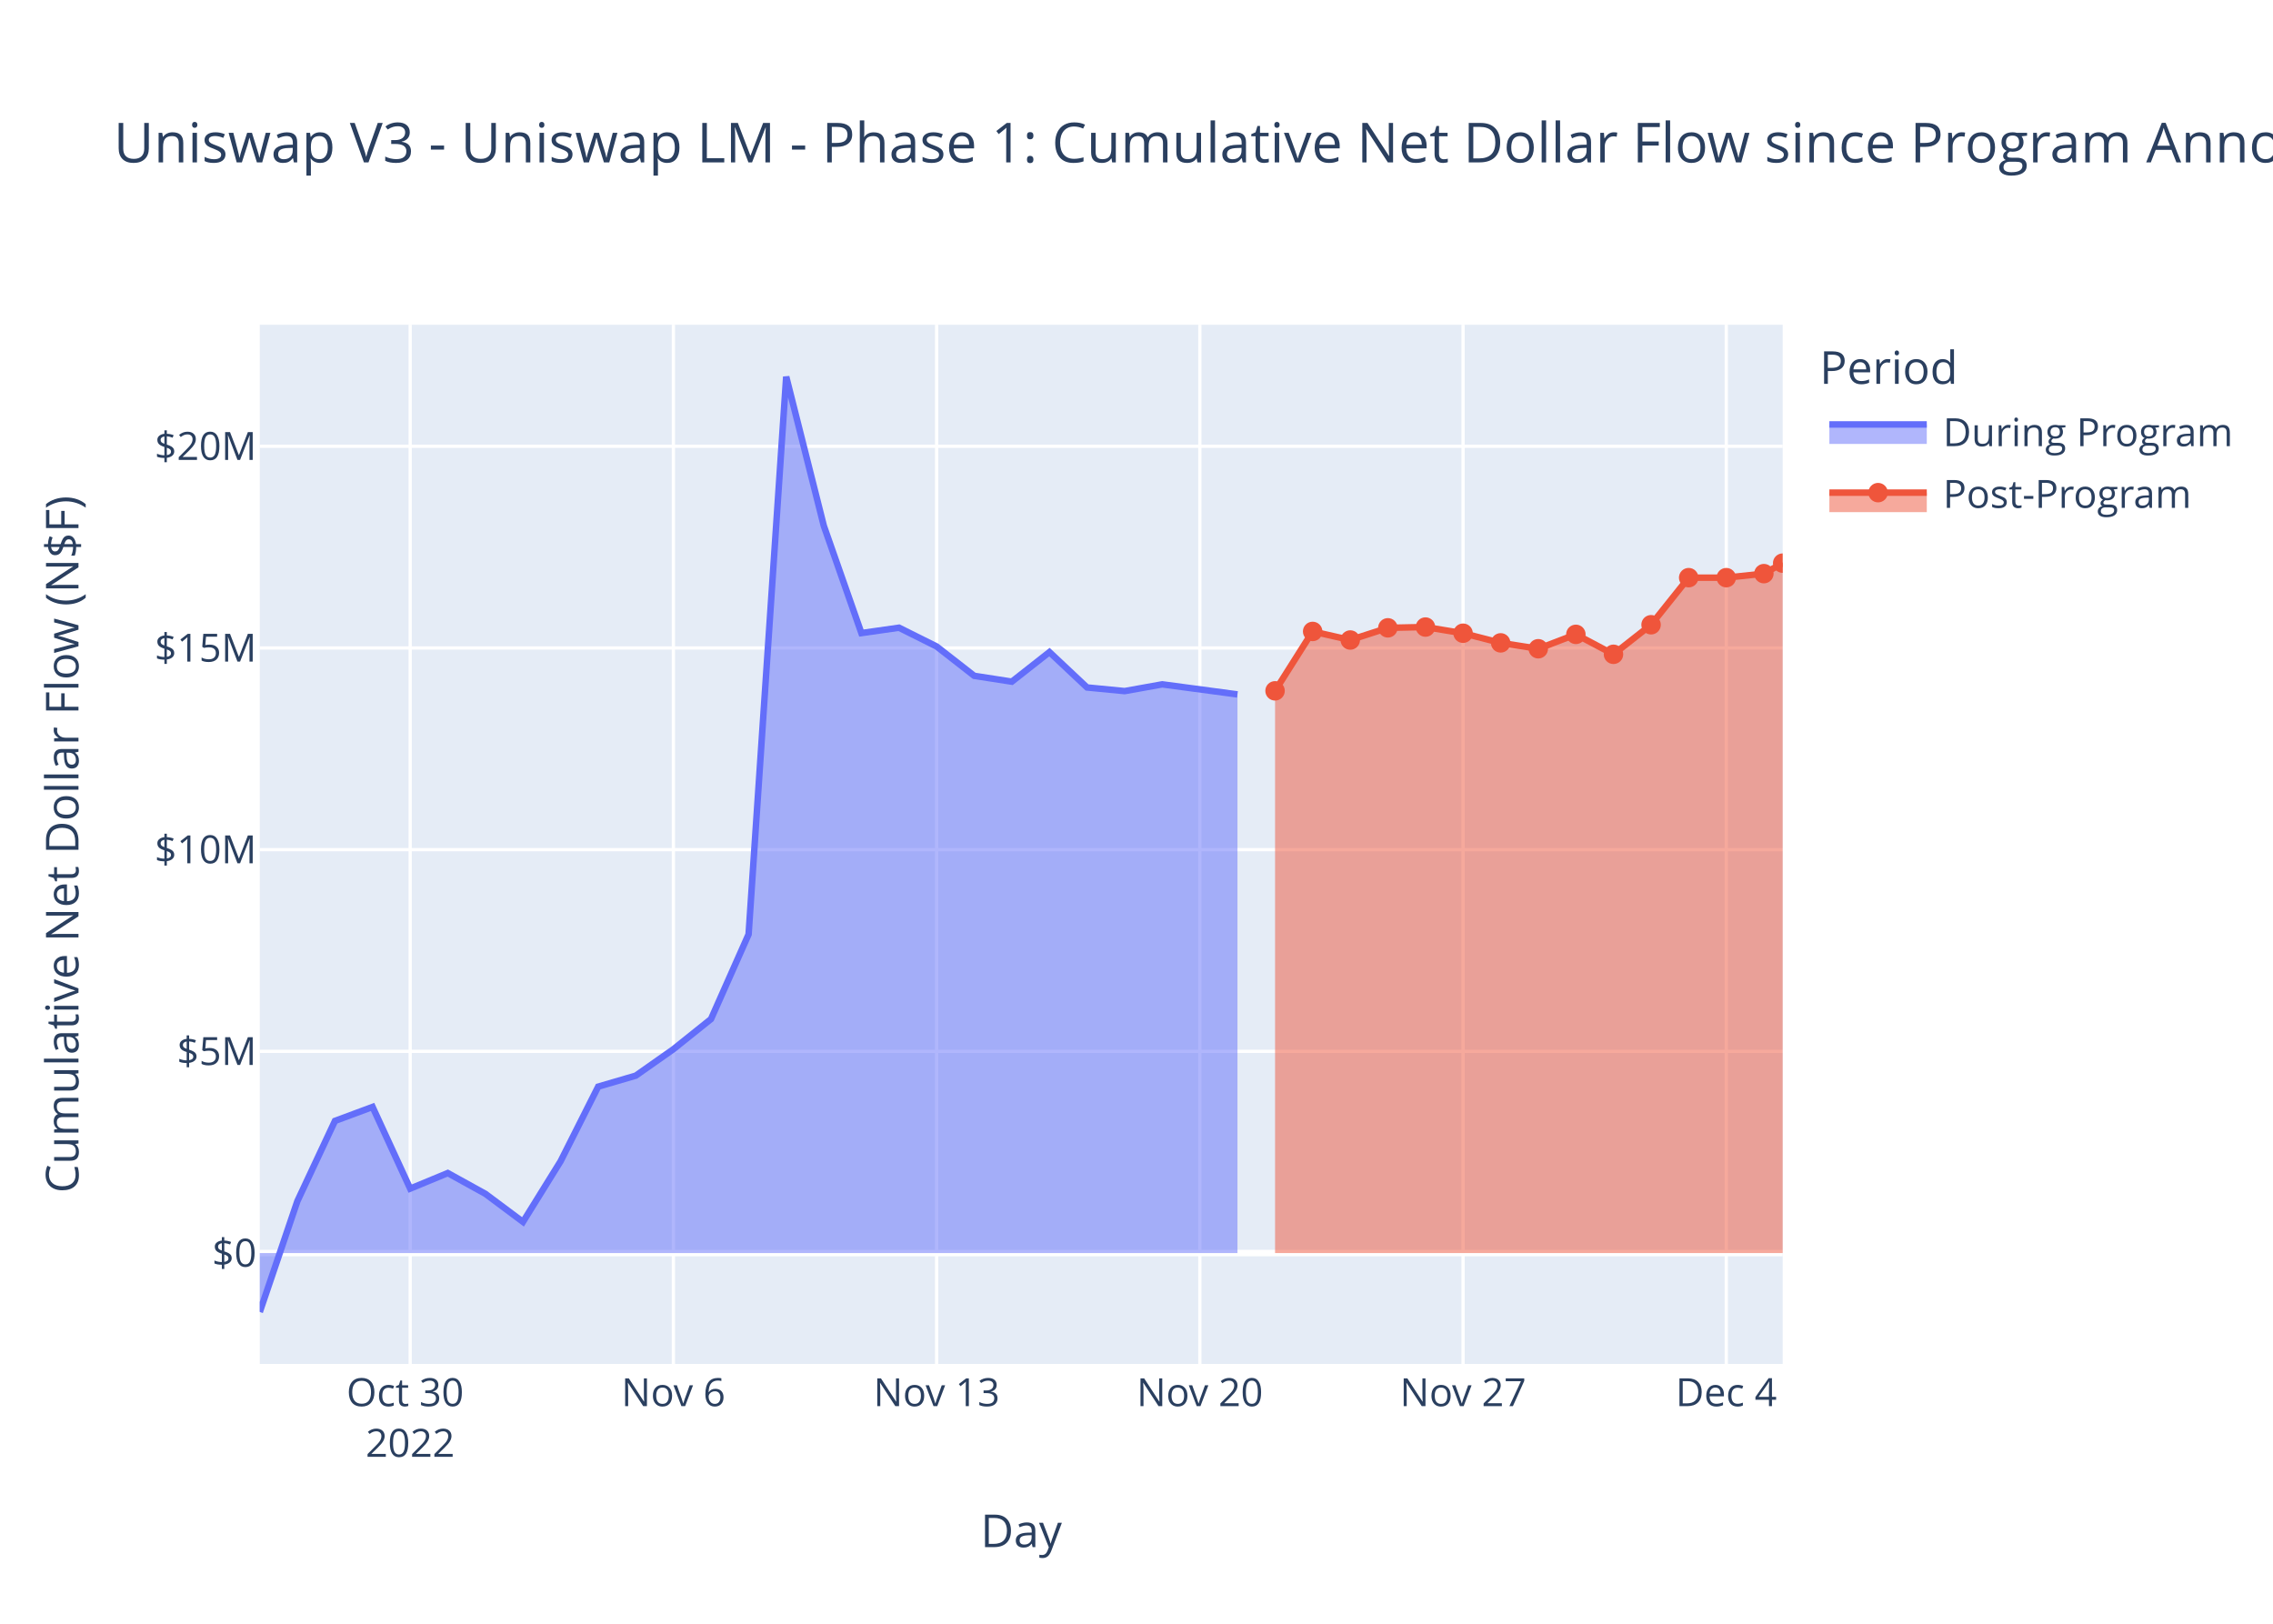
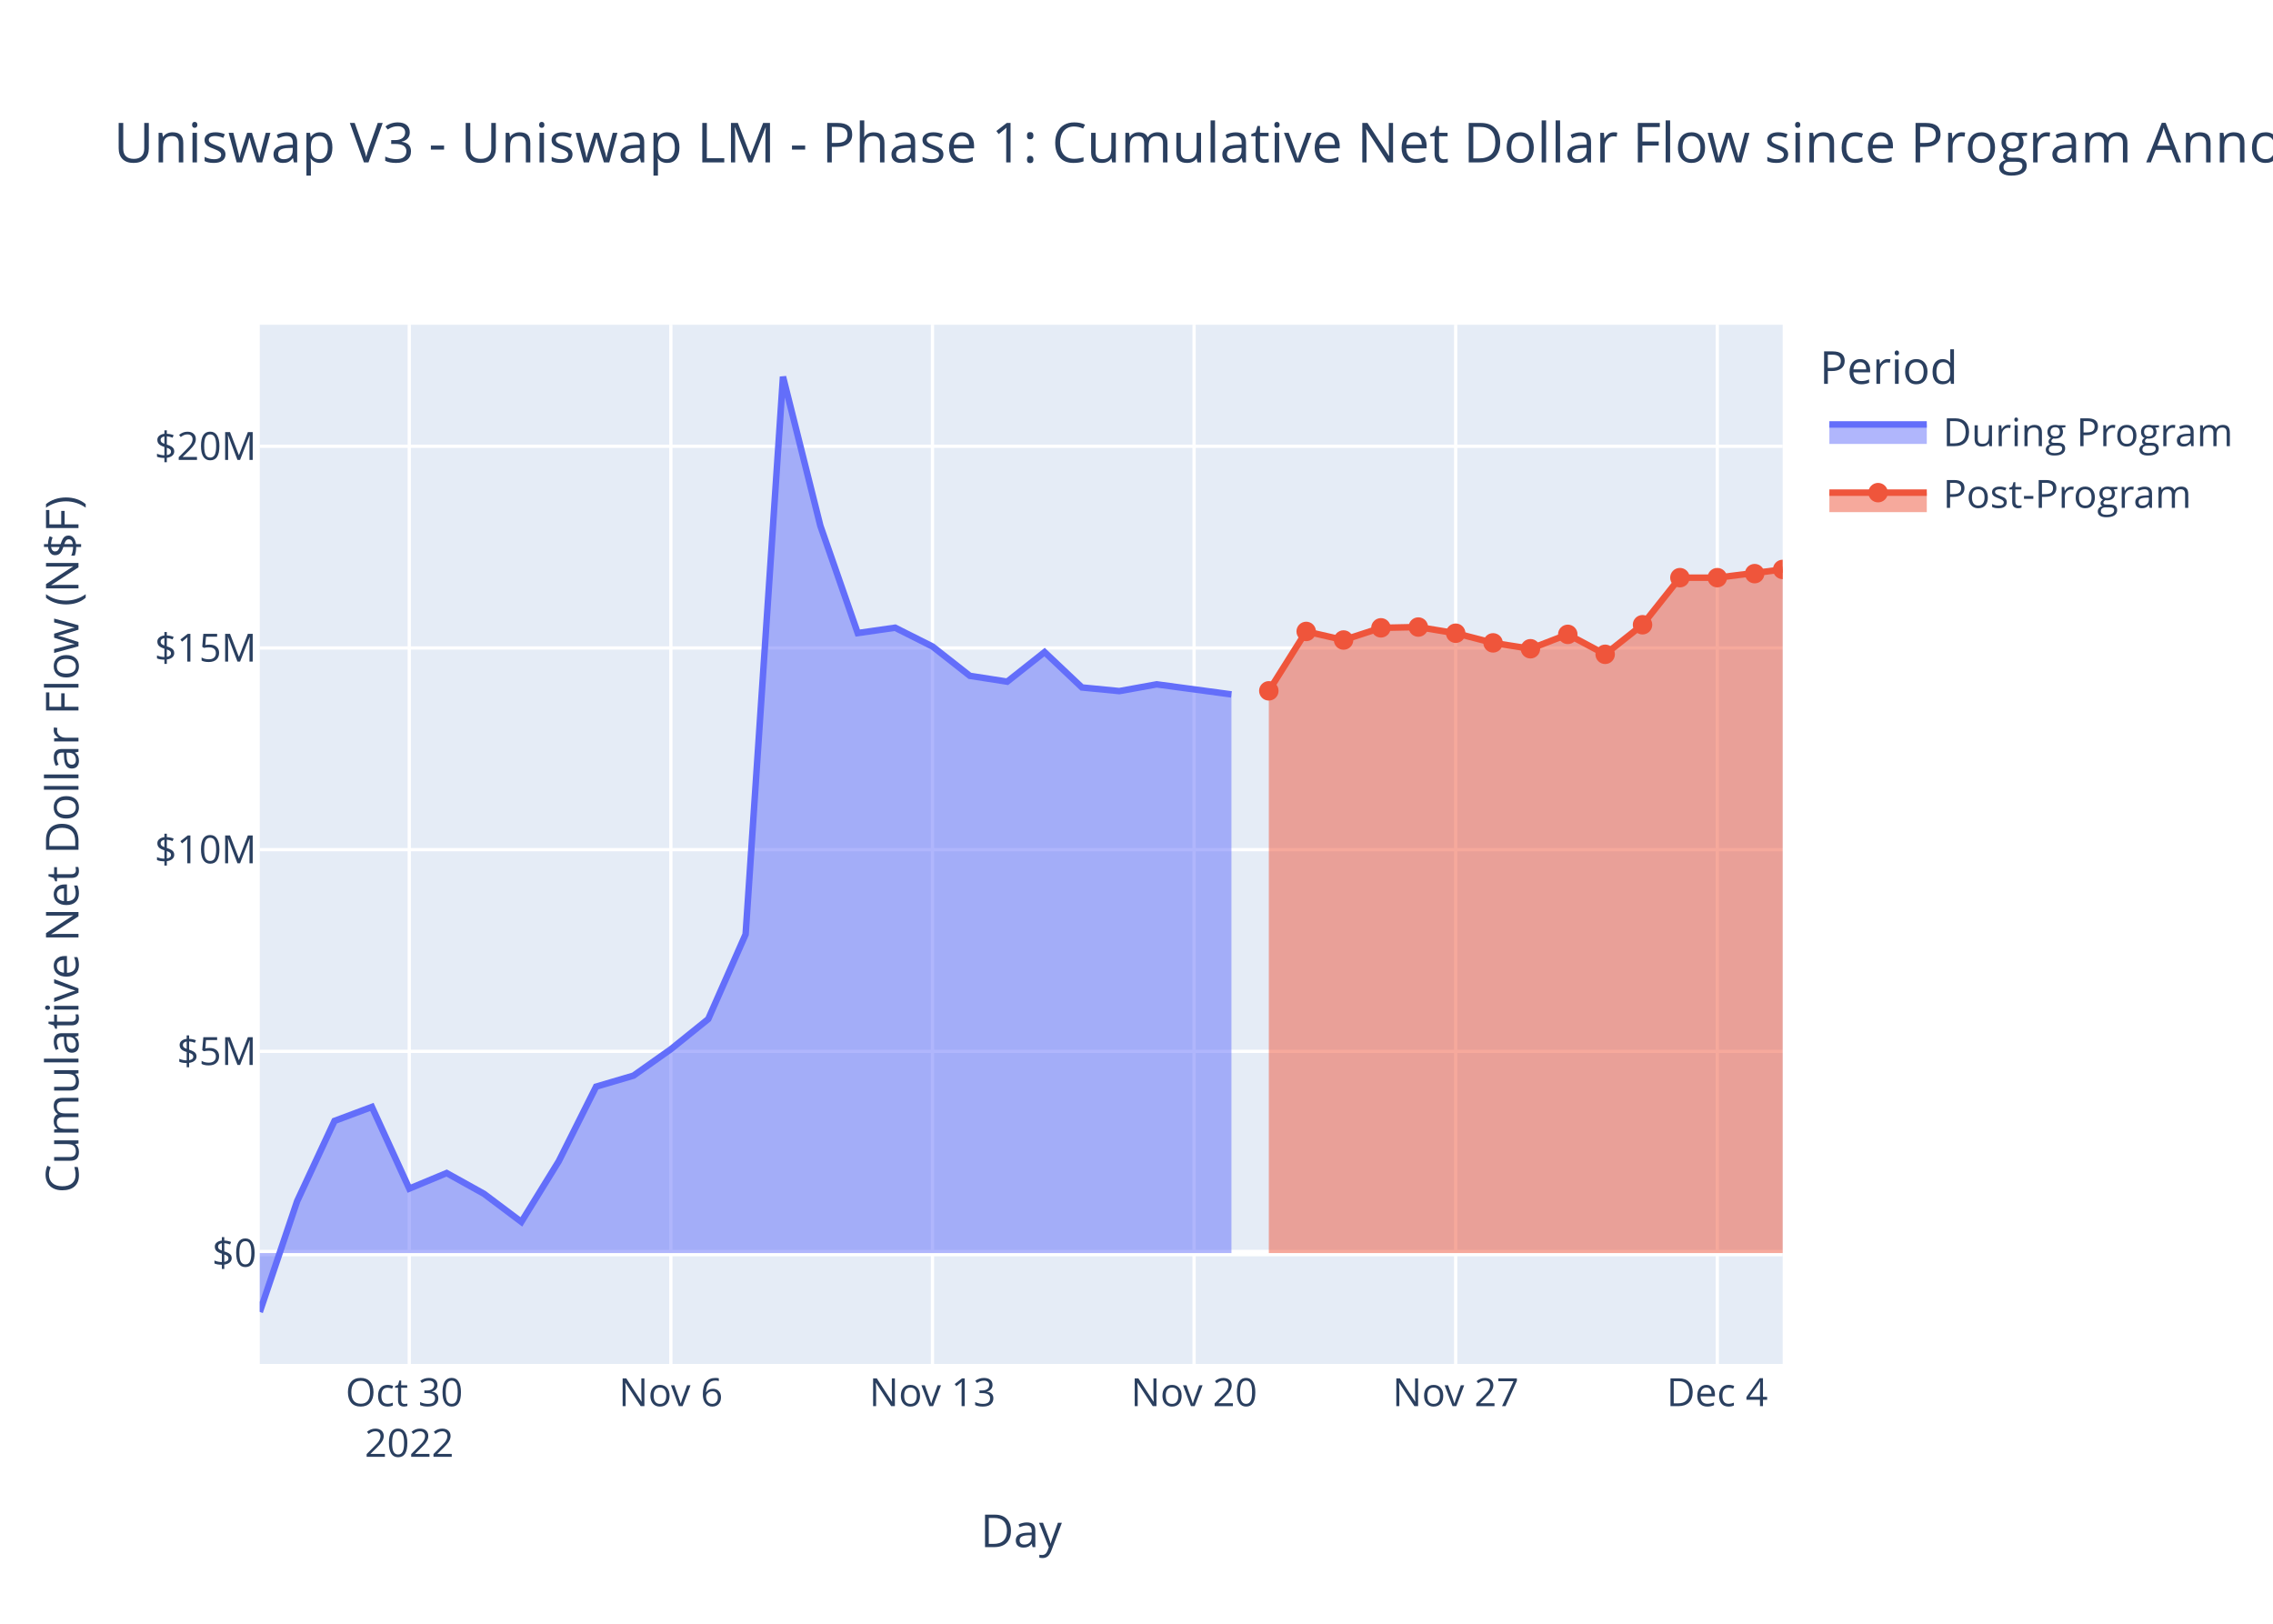
<svg xmlns="http://www.w3.org/2000/svg" class="main-svg" width="700" height="500" style="" viewBox="0 0 700 500">
  <rect x="0" y="0" width="700" height="500" style="fill: rgb(255, 255, 255); fill-opacity: 1;" />
-   <defs id="defs-67d0b1">
+   <defs id="defs-923d91">
    <g class="clips">
-       <clipPath id="clip67d0b1xyplot" class="plotclip">
+       <clipPath id="clip923d91xyplot" class="plotclip">
        <rect width="469" height="320" />
      </clipPath>
-       <clipPath class="axesclip" id="clip67d0b1x">
+       <clipPath class="axesclip" id="clip923d91x">
        <rect x="80" y="0" width="469" height="500" />
      </clipPath>
-       <clipPath class="axesclip" id="clip67d0b1y">
+       <clipPath class="axesclip" id="clip923d91y">
        <rect x="0" y="100" width="700" height="320" />
      </clipPath>
-       <clipPath class="axesclip" id="clip67d0b1xy">
+       <clipPath class="axesclip" id="clip923d91xy">
        <rect x="80" y="100" width="469" height="320" />
      </clipPath>
    </g>
    <g class="gradients" />
    <g class="patterns" />
  </defs>
  <g class="bglayer">
    <rect class="bg" x="80" y="100" width="469" height="320" style="fill: rgb(229, 236, 246); fill-opacity: 1; stroke-width: 0;" />
  </g>
  <g class="layer-below">
    <g class="imagelayer" />
    <g class="shapelayer" />
  </g>
  <g class="cartesianlayer">
    <g class="subplot xy">
      <g class="layer-subplot">
        <g class="shapelayer" />
        <g class="imagelayer" />
      </g>
      <g class="minor-gridlayer">
        <g class="x" />
        <g class="y" />
      </g>
      <g class="gridlayer">
        <g class="x">
-           <path class="xgrid crisp" transform="translate(126.32,0)" d="M0,100v320" style="stroke: rgb(255, 255, 255); stroke-opacity: 1; stroke-width: 1px;" />
-           <path class="xgrid crisp" transform="translate(207.38,0)" d="M0,100v320" style="stroke: rgb(255, 255, 255); stroke-opacity: 1; stroke-width: 1px;" />
-           <path class="xgrid crisp" transform="translate(288.45,0)" d="M0,100v320" style="stroke: rgb(255, 255, 255); stroke-opacity: 1; stroke-width: 1px;" />
-           <path class="xgrid crisp" transform="translate(369.51,0)" d="M0,100v320" style="stroke: rgb(255, 255, 255); stroke-opacity: 1; stroke-width: 1px;" />
-           <path class="xgrid crisp" transform="translate(450.57,0)" d="M0,100v320" style="stroke: rgb(255, 255, 255); stroke-opacity: 1; stroke-width: 1px;" />
-           <path class="xgrid crisp" transform="translate(531.63,0)" d="M0,100v320" style="stroke: rgb(255, 255, 255); stroke-opacity: 1; stroke-width: 1px;" />
+           <path class="xgrid crisp" transform="translate(126.04,0)" d="M0,100v320" style="stroke: rgb(255, 255, 255); stroke-opacity: 1; stroke-width: 1px;" />
+           <path class="xgrid crisp" transform="translate(206.6,0)" d="M0,100v320" style="stroke: rgb(255, 255, 255); stroke-opacity: 1; stroke-width: 1px;" />
+           <path class="xgrid crisp" transform="translate(287.17,0)" d="M0,100v320" style="stroke: rgb(255, 255, 255); stroke-opacity: 1; stroke-width: 1px;" />
+           <path class="xgrid crisp" transform="translate(367.73,0)" d="M0,100v320" style="stroke: rgb(255, 255, 255); stroke-opacity: 1; stroke-width: 1px;" />
+           <path class="xgrid crisp" transform="translate(448.3,0)" d="M0,100v320" style="stroke: rgb(255, 255, 255); stroke-opacity: 1; stroke-width: 1px;" />
+           <path class="xgrid crisp" transform="translate(528.86,0)" d="M0,100v320" style="stroke: rgb(255, 255, 255); stroke-opacity: 1; stroke-width: 1px;" />
        </g>
        <g class="y">
          <path class="ygrid crisp" transform="translate(0,323.74)" d="M80,0h469" style="stroke: rgb(255, 255, 255); stroke-opacity: 1; stroke-width: 1px;" />
          <path class="ygrid crisp" transform="translate(0,261.63)" d="M80,0h469" style="stroke: rgb(255, 255, 255); stroke-opacity: 1; stroke-width: 1px;" />
          <path class="ygrid crisp" transform="translate(0,199.53)" d="M80,0h469" style="stroke: rgb(255, 255, 255); stroke-opacity: 1; stroke-width: 1px;" />
          <path class="ygrid crisp" transform="translate(0,137.42)" d="M80,0h469" style="stroke: rgb(255, 255, 255); stroke-opacity: 1; stroke-width: 1px;" />
        </g>
      </g>
      <g class="zerolinelayer">
        <path class="yzl zl crisp" transform="translate(0,385.85)" d="M80,0h469" style="stroke: rgb(255, 255, 255); stroke-opacity: 1; stroke-width: 2px;" />
      </g>
      <path class="xlines-below" />
      <path class="ylines-below" />
      <g class="overlines-below" />
      <g class="xaxislayer-below" />
      <g class="yaxislayer-below" />
      <g class="overaxes-below" />
-       <g class="plot" transform="translate(80,100)" clip-path="url(#clip67d0b1xyplot)">
+       <g class="plot" transform="translate(80,100)" clip-path="url(#clip923d91xyplot)">
        <g class="scatterlayer mlayer">
-           <g class="trace scatter trace5242c5" style="stroke-miterlimit: 2;">
+           <g class="trace scatter tracea4326e" style="stroke-miterlimit: 2;">
            <g class="fills">
              <g>
-                 <path class="js-fill" d="M301.09,285.85L0,285.85L0,304L11.58,269.87L23.16,245.16L34.74,240.86L46.32,266.01L57.9,261.22L69.48,267.61L81.06,276.25L92.64,257.59L104.22,234.61L115.8,231.22L127.38,223.08L138.96,213.8L150.54,187.71L162.12,16L173.7,61.91L185.28,94.94L196.86,93.29L208.45,99.07L220.03,108.11L231.61,109.9L243.19,100.8L254.77,111.69L266.35,112.81L277.93,110.73L301.09,113.83" style="fill: rgb(99, 110, 250); fill-opacity: 0.5; stroke-width: 0;" />
+                 <path class="js-fill" d="M299.24,285.85L0,285.85L0,304L11.51,269.87L23.02,245.16L34.53,240.86L46.04,266.01L57.55,261.22L69.06,267.61L80.56,276.25L92.07,257.59L103.58,234.61L115.09,231.22L126.6,223.08L138.11,213.8L149.62,187.71L161.13,16L172.64,61.91L184.15,94.94L195.66,93.29L207.17,99.07L218.68,108.11L230.19,109.9L241.69,100.8L253.2,111.69L264.71,112.81L276.22,110.73L299.24,113.83" style="fill: rgb(99, 110, 250); fill-opacity: 0.5; stroke-width: 0;" />
              </g>
            </g>
            <g class="errorbars" />
            <g class="lines">
-               <path class="js-line" d="M0,304L11.58,269.87L23.16,245.16L34.74,240.86L46.32,266.01L57.9,261.22L69.48,267.61L81.06,276.25L92.64,257.59L104.22,234.61L115.8,231.22L127.38,223.08L138.96,213.8L150.54,187.71L162.12,16L173.7,61.91L185.28,94.94L196.86,93.29L208.45,99.07L220.03,108.11L231.61,109.9L243.19,100.8L254.77,111.69L266.35,112.81L277.93,110.73L301.09,113.83" style="vector-effect: non-scaling-stroke; fill: none; stroke: rgb(99, 110, 250); stroke-opacity: 1; stroke-width: 2px; opacity: 1;" />
+               <path class="js-line" d="M0,304L11.51,269.87L23.02,245.16L34.53,240.86L46.04,266.01L57.55,261.22L69.06,267.61L80.56,276.25L92.07,257.59L103.58,234.61L115.09,231.22L126.6,223.08L138.11,213.8L149.62,187.71L161.13,16L172.64,61.91L184.15,94.94L195.66,93.29L207.17,99.07L218.68,108.11L230.19,109.9L241.69,100.8L253.2,111.69L264.71,112.81L276.22,110.73L299.24,113.83" style="vector-effect: non-scaling-stroke; fill: none; stroke: rgb(99, 110, 250); stroke-opacity: 1; stroke-width: 2px; opacity: 1;" />
            </g>
            <g class="points" />
            <g class="text" />
          </g>
-           <g class="trace scatter trace58f819" style="stroke-miterlimit: 2;">
+           <g class="trace scatter trace620f91" style="stroke-miterlimit: 2;">
            <g class="fills">
              <g>
-                 <path class="js-fill" d="M469,285.85L312.67,285.85L312.67,112.73L324.25,94.44L335.83,97.08L347.41,93.33L358.99,93.09L370.57,94.99L382.15,97.96L393.73,99.77L405.31,95.34L416.89,101.48L428.47,92.38L440.05,77.88L451.63,77.88L463.21,76.64L469,73.41" style="fill: rgb(239, 85, 59); fill-opacity: 0.5; stroke-width: 0;" />
+                 <path class="js-fill" d="M469,285.85L310.75,285.85L310.75,112.73L322.26,94.44L333.77,97.08L345.28,93.33L356.79,93.09L368.3,94.99L379.81,97.96L391.32,99.77L402.82,95.34L414.33,101.48L425.84,92.38L437.35,77.88L448.86,77.88L469,75.35" style="fill: rgb(239, 85, 59); fill-opacity: 0.5; stroke-width: 0;" />
              </g>
            </g>
            <g class="errorbars" />
            <g class="lines">
-               <path class="js-line" d="M312.67,112.73L324.25,94.44L335.83,97.08L347.41,93.33L358.99,93.09L370.57,94.99L382.15,97.96L393.73,99.77L405.31,95.34L416.89,101.48L428.47,92.38L440.05,77.88L451.63,77.88L463.21,76.64L469,73.41" style="vector-effect: non-scaling-stroke; fill: none; stroke: rgb(239, 85, 59); stroke-opacity: 1; stroke-width: 2px; opacity: 1;" />
+               <path class="js-line" d="M310.75,112.73L322.26,94.44L333.77,97.08L345.28,93.33L356.79,93.09L368.3,94.99L379.81,97.96L391.32,99.77L402.82,95.34L414.33,101.48L425.84,92.38L437.35,77.88L448.86,77.88L469,75.35" style="vector-effect: non-scaling-stroke; fill: none; stroke: rgb(239, 85, 59); stroke-opacity: 1; stroke-width: 2px; opacity: 1;" />
            </g>
            <g class="points">
-               <path class="point" transform="translate(312.67,112.73)" d="M3,0A3,3 0 1,1 0,-3A3,3 0 0,1 3,0Z" style="opacity: 1; stroke-width: 0px; fill: rgb(239, 85, 59); fill-opacity: 1;" />
-               <path class="point" transform="translate(324.25,94.44)" d="M3,0A3,3 0 1,1 0,-3A3,3 0 0,1 3,0Z" style="opacity: 1; stroke-width: 0px; fill: rgb(239, 85, 59); fill-opacity: 1;" />
-               <path class="point" transform="translate(335.83,97.08)" d="M3,0A3,3 0 1,1 0,-3A3,3 0 0,1 3,0Z" style="opacity: 1; stroke-width: 0px; fill: rgb(239, 85, 59); fill-opacity: 1;" />
-               <path class="point" transform="translate(347.41,93.33)" d="M3,0A3,3 0 1,1 0,-3A3,3 0 0,1 3,0Z" style="opacity: 1; stroke-width: 0px; fill: rgb(239, 85, 59); fill-opacity: 1;" />
-               <path class="point" transform="translate(358.99,93.09)" d="M3,0A3,3 0 1,1 0,-3A3,3 0 0,1 3,0Z" style="opacity: 1; stroke-width: 0px; fill: rgb(239, 85, 59); fill-opacity: 1;" />
-               <path class="point" transform="translate(370.57,94.99)" d="M3,0A3,3 0 1,1 0,-3A3,3 0 0,1 3,0Z" style="opacity: 1; stroke-width: 0px; fill: rgb(239, 85, 59); fill-opacity: 1;" />
-               <path class="point" transform="translate(382.15,97.96)" d="M3,0A3,3 0 1,1 0,-3A3,3 0 0,1 3,0Z" style="opacity: 1; stroke-width: 0px; fill: rgb(239, 85, 59); fill-opacity: 1;" />
-               <path class="point" transform="translate(393.73,99.77)" d="M3,0A3,3 0 1,1 0,-3A3,3 0 0,1 3,0Z" style="opacity: 1; stroke-width: 0px; fill: rgb(239, 85, 59); fill-opacity: 1;" />
-               <path class="point" transform="translate(405.31,95.34)" d="M3,0A3,3 0 1,1 0,-3A3,3 0 0,1 3,0Z" style="opacity: 1; stroke-width: 0px; fill: rgb(239, 85, 59); fill-opacity: 1;" />
-               <path class="point" transform="translate(416.89,101.48)" d="M3,0A3,3 0 1,1 0,-3A3,3 0 0,1 3,0Z" style="opacity: 1; stroke-width: 0px; fill: rgb(239, 85, 59); fill-opacity: 1;" />
-               <path class="point" transform="translate(428.47,92.38)" d="M3,0A3,3 0 1,1 0,-3A3,3 0 0,1 3,0Z" style="opacity: 1; stroke-width: 0px; fill: rgb(239, 85, 59); fill-opacity: 1;" />
-               <path class="point" transform="translate(440.05,77.88)" d="M3,0A3,3 0 1,1 0,-3A3,3 0 0,1 3,0Z" style="opacity: 1; stroke-width: 0px; fill: rgb(239, 85, 59); fill-opacity: 1;" />
-               <path class="point" transform="translate(451.63,77.88)" d="M3,0A3,3 0 1,1 0,-3A3,3 0 0,1 3,0Z" style="opacity: 1; stroke-width: 0px; fill: rgb(239, 85, 59); fill-opacity: 1;" />
-               <path class="point" transform="translate(463.21,76.64)" d="M3,0A3,3 0 1,1 0,-3A3,3 0 0,1 3,0Z" style="opacity: 1; stroke-width: 0px; fill: rgb(239, 85, 59); fill-opacity: 1;" />
-               <path class="point" transform="translate(469,73.41)" d="M3,0A3,3 0 1,1 0,-3A3,3 0 0,1 3,0Z" style="opacity: 1; stroke-width: 0px; fill: rgb(239, 85, 59); fill-opacity: 1;" />
+               <path class="point" transform="translate(310.75,112.73)" d="M3,0A3,3 0 1,1 0,-3A3,3 0 0,1 3,0Z" style="opacity: 1; stroke-width: 0px; fill: rgb(239, 85, 59); fill-opacity: 1;" />
+               <path class="point" transform="translate(322.26,94.44)" d="M3,0A3,3 0 1,1 0,-3A3,3 0 0,1 3,0Z" style="opacity: 1; stroke-width: 0px; fill: rgb(239, 85, 59); fill-opacity: 1;" />
+               <path class="point" transform="translate(333.77,97.08)" d="M3,0A3,3 0 1,1 0,-3A3,3 0 0,1 3,0Z" style="opacity: 1; stroke-width: 0px; fill: rgb(239, 85, 59); fill-opacity: 1;" />
+               <path class="point" transform="translate(345.28,93.33)" d="M3,0A3,3 0 1,1 0,-3A3,3 0 0,1 3,0Z" style="opacity: 1; stroke-width: 0px; fill: rgb(239, 85, 59); fill-opacity: 1;" />
+               <path class="point" transform="translate(356.79,93.09)" d="M3,0A3,3 0 1,1 0,-3A3,3 0 0,1 3,0Z" style="opacity: 1; stroke-width: 0px; fill: rgb(239, 85, 59); fill-opacity: 1;" />
+               <path class="point" transform="translate(368.3,94.99)" d="M3,0A3,3 0 1,1 0,-3A3,3 0 0,1 3,0Z" style="opacity: 1; stroke-width: 0px; fill: rgb(239, 85, 59); fill-opacity: 1;" />
+               <path class="point" transform="translate(379.81,97.96)" d="M3,0A3,3 0 1,1 0,-3A3,3 0 0,1 3,0Z" style="opacity: 1; stroke-width: 0px; fill: rgb(239, 85, 59); fill-opacity: 1;" />
+               <path class="point" transform="translate(391.32,99.77)" d="M3,0A3,3 0 1,1 0,-3A3,3 0 0,1 3,0Z" style="opacity: 1; stroke-width: 0px; fill: rgb(239, 85, 59); fill-opacity: 1;" />
+               <path class="point" transform="translate(402.82,95.34)" d="M3,0A3,3 0 1,1 0,-3A3,3 0 0,1 3,0Z" style="opacity: 1; stroke-width: 0px; fill: rgb(239, 85, 59); fill-opacity: 1;" />
+               <path class="point" transform="translate(414.33,101.48)" d="M3,0A3,3 0 1,1 0,-3A3,3 0 0,1 3,0Z" style="opacity: 1; stroke-width: 0px; fill: rgb(239, 85, 59); fill-opacity: 1;" />
+               <path class="point" transform="translate(425.84,92.38)" d="M3,0A3,3 0 1,1 0,-3A3,3 0 0,1 3,0Z" style="opacity: 1; stroke-width: 0px; fill: rgb(239, 85, 59); fill-opacity: 1;" />
+               <path class="point" transform="translate(437.35,77.88)" d="M3,0A3,3 0 1,1 0,-3A3,3 0 0,1 3,0Z" style="opacity: 1; stroke-width: 0px; fill: rgb(239, 85, 59); fill-opacity: 1;" />
+               <path class="point" transform="translate(448.86,77.88)" d="M3,0A3,3 0 1,1 0,-3A3,3 0 0,1 3,0Z" style="opacity: 1; stroke-width: 0px; fill: rgb(239, 85, 59); fill-opacity: 1;" />
+               <path class="point" transform="translate(460.37,76.64)" d="M3,0A3,3 0 1,1 0,-3A3,3 0 0,1 3,0Z" style="opacity: 1; stroke-width: 0px; fill: rgb(239, 85, 59); fill-opacity: 1;" />
+               <path class="point" transform="translate(469,75.35)" d="M3,0A3,3 0 1,1 0,-3A3,3 0 0,1 3,0Z" style="opacity: 1; stroke-width: 0px; fill: rgb(239, 85, 59); fill-opacity: 1;" />
            </g>
            <g class="text" />
          </g>
        </g>
      </g>
      <g class="overplot" />
      <path class="xlines-above crisp" d="M0,0" style="fill: none;" />
      <path class="ylines-above crisp" d="M0,0" style="fill: none;" />
      <g class="overlines-above" />
      <g class="xaxislayer-above">
        <g class="xtick">
-           <text text-anchor="middle" x="0" y="433" transform="translate(126.32,0)" style="font-family: 'Open Sans', verdana, arial, sans-serif; font-size: 12px; fill: rgb(42, 63, 95); fill-opacity: 1; white-space: pre; opacity: 1;">
+           <text text-anchor="middle" x="0" y="433" transform="translate(126.04,0)" style="font-family: 'Open Sans', verdana, arial, sans-serif; font-size: 12px; fill: rgb(42, 63, 95); fill-opacity: 1; white-space: pre; opacity: 1;">
            <tspan class="line" dy="0em" x="0" y="433">Oct 30</tspan>
            <tspan class="line" dy="1.3em" x="0" y="433">2022</tspan>
          </text>
        </g>
        <g class="xtick">
-           <text text-anchor="middle" x="0" y="433" style="font-family: 'Open Sans', verdana, arial, sans-serif; font-size: 12px; fill: rgb(42, 63, 95); fill-opacity: 1; white-space: pre; opacity: 1;" transform="translate(207.38,0)">Nov 6</text>
-         </g>
-         <g class="xtick">
-           <text text-anchor="middle" x="0" y="433" style="font-family: 'Open Sans', verdana, arial, sans-serif; font-size: 12px; fill: rgb(42, 63, 95); fill-opacity: 1; white-space: pre; opacity: 1;" transform="translate(288.45,0)">Nov 13</text>
-         </g>
-         <g class="xtick">
-           <text text-anchor="middle" x="0" y="433" style="font-family: 'Open Sans', verdana, arial, sans-serif; font-size: 12px; fill: rgb(42, 63, 95); fill-opacity: 1; white-space: pre; opacity: 1;" transform="translate(369.51,0)">Nov 20</text>
-         </g>
-         <g class="xtick">
-           <text text-anchor="middle" x="0" y="433" style="font-family: 'Open Sans', verdana, arial, sans-serif; font-size: 12px; fill: rgb(42, 63, 95); fill-opacity: 1; white-space: pre; opacity: 1;" transform="translate(450.57,0)">Nov 27</text>
-         </g>
-         <g class="xtick">
-           <text text-anchor="middle" x="0" y="433" style="font-family: 'Open Sans', verdana, arial, sans-serif; font-size: 12px; fill: rgb(42, 63, 95); fill-opacity: 1; white-space: pre; opacity: 1;" transform="translate(531.63,0)">Dec 4</text>
+           <text text-anchor="middle" x="0" y="433" style="font-family: 'Open Sans', verdana, arial, sans-serif; font-size: 12px; fill: rgb(42, 63, 95); fill-opacity: 1; white-space: pre; opacity: 1;" transform="translate(206.6,0)">Nov 6</text>
+         </g>
+         <g class="xtick">
+           <text text-anchor="middle" x="0" y="433" style="font-family: 'Open Sans', verdana, arial, sans-serif; font-size: 12px; fill: rgb(42, 63, 95); fill-opacity: 1; white-space: pre; opacity: 1;" transform="translate(287.17,0)">Nov 13</text>
+         </g>
+         <g class="xtick">
+           <text text-anchor="middle" x="0" y="433" style="font-family: 'Open Sans', verdana, arial, sans-serif; font-size: 12px; fill: rgb(42, 63, 95); fill-opacity: 1; white-space: pre; opacity: 1;" transform="translate(367.73,0)">Nov 20</text>
+         </g>
+         <g class="xtick">
+           <text text-anchor="middle" x="0" y="433" style="font-family: 'Open Sans', verdana, arial, sans-serif; font-size: 12px; fill: rgb(42, 63, 95); fill-opacity: 1; white-space: pre; opacity: 1;" transform="translate(448.3,0)">Nov 27</text>
+         </g>
+         <g class="xtick">
+           <text text-anchor="middle" x="0" y="433" style="font-family: 'Open Sans', verdana, arial, sans-serif; font-size: 12px; fill: rgb(42, 63, 95); fill-opacity: 1; white-space: pre; opacity: 1;" transform="translate(528.86,0)">Dec 4</text>
        </g>
      </g>
      <g class="yaxislayer-above">
        <g class="ytick">
          <text text-anchor="end" x="79" y="4.2" transform="translate(0,385.85)" style="font-family: 'Open Sans', verdana, arial, sans-serif; font-size: 12px; fill: rgb(42, 63, 95); fill-opacity: 1; white-space: pre; opacity: 1;">$0</text>
        </g>
        <g class="ytick">
          <text text-anchor="end" x="79" y="4.2" style="font-family: 'Open Sans', verdana, arial, sans-serif; font-size: 12px; fill: rgb(42, 63, 95); fill-opacity: 1; white-space: pre; opacity: 1;" transform="translate(0,323.74)">$5M</text>
        </g>
        <g class="ytick">
          <text text-anchor="end" x="79" y="4.2" style="font-family: 'Open Sans', verdana, arial, sans-serif; font-size: 12px; fill: rgb(42, 63, 95); fill-opacity: 1; white-space: pre; opacity: 1;" transform="translate(0,261.63)">$10M</text>
        </g>
        <g class="ytick">
          <text text-anchor="end" x="79" y="4.2" style="font-family: 'Open Sans', verdana, arial, sans-serif; font-size: 12px; fill: rgb(42, 63, 95); fill-opacity: 1; white-space: pre; opacity: 1;" transform="translate(0,199.53)">$15M</text>
        </g>
        <g class="ytick">
          <text text-anchor="end" x="79" y="4.2" style="font-family: 'Open Sans', verdana, arial, sans-serif; font-size: 12px; fill: rgb(42, 63, 95); fill-opacity: 1; white-space: pre; opacity: 1;" transform="translate(0,137.42)">$20M</text>
        </g>
      </g>
      <g class="overaxes-above" />
    </g>
  </g>
  <g class="polarlayer" />
  <g class="smithlayer" />
  <g class="ternarylayer" />
  <g class="geolayer" />
  <g class="funnelarealayer" />
  <g class="pielayer" />
  <g class="iciclelayer" />
  <g class="treemaplayer" />
  <g class="sunburstlayer" />
  <g class="glimages" />
-   <defs id="topdefs-67d0b1">
+   <defs id="topdefs-923d91">
    <g class="clips" />
-     <clipPath id="legend67d0b1">
+     <clipPath id="legend923d91">
      <rect width="130" height="67" x="0" y="0" />
    </clipPath>
  </defs>
  <g class="layer-above">
    <g class="imagelayer" />
    <g class="shapelayer" />
  </g>
  <g class="infolayer">
    <g class="legend" pointer-events="all" transform="translate(558.38,100)">
      <rect class="bg" shape-rendering="crispEdges" width="130" height="67" x="0" y="0" style="stroke: rgb(68, 68, 68); stroke-opacity: 1; fill: rgb(255, 255, 255); fill-opacity: 1; stroke-width: 0px;" />
-       <g class="scrollbox" transform="" clip-path="url(#legend67d0b1)">
+       <g class="scrollbox" transform="" clip-path="url(#legend923d91)">
        <text class="legendtitletext" text-anchor="start" x="2" y="18.2" style="font-family: 'Open Sans', verdana, arial, sans-serif; font-size: 14px; fill: rgb(42, 63, 95); fill-opacity: 1; white-space: pre;">Period</text>
        <g class="groups">
          <g class="traces" transform="translate(0,32.7)" style="opacity: 1;">
            <text class="legendtext" text-anchor="start" x="40" y="4.68" style="font-family: 'Open Sans', verdana, arial, sans-serif; font-size: 12px; fill: rgb(42, 63, 95); fill-opacity: 1; white-space: pre;">During Program</text>
            <g class="layers">
              <g class="legendfill">
                <path class="js-fill" d="M5,-2h30v6h-30z" style="stroke-width: 0; fill: rgb(99, 110, 250); fill-opacity: 0.5;" />
              </g>
              <g class="legendlines">
                <path class="js-line" d="M5,-2h30" style="fill: none; stroke: rgb(99, 110, 250); stroke-opacity: 1; stroke-width: 2px;" />
              </g>
              <g class="legendsymbols">
                <g class="legendpoints" />
              </g>
            </g>
            <rect class="legendtoggle" x="0" y="-9.5" width="124.703" height="19" style="fill: rgb(0, 0, 0); fill-opacity: 0;" />
          </g>
          <g class="traces" transform="translate(0,51.7)" style="opacity: 1;">
            <text class="legendtext" text-anchor="start" x="40" y="4.68" style="font-family: 'Open Sans', verdana, arial, sans-serif; font-size: 12px; fill: rgb(42, 63, 95); fill-opacity: 1; white-space: pre;">Post-Program</text>
            <g class="layers">
              <g class="legendfill">
                <path class="js-fill" d="M5,0h30v6h-30z" style="stroke-width: 0; fill: rgb(239, 85, 59); fill-opacity: 0.5;" />
              </g>
              <g class="legendlines">
                <path class="js-line" d="M5,0h30" style="fill: none; stroke: rgb(239, 85, 59); stroke-opacity: 1; stroke-width: 2px;" />
              </g>
              <g class="legendsymbols">
                <g class="legendpoints">
                  <path class="scatterpts" transform="translate(20,0)" d="M3,0A3,3 0 1,1 0,-3A3,3 0 0,1 3,0Z" style="opacity: 1; stroke-width: 0px; fill: rgb(239, 85, 59); fill-opacity: 1;" />
                </g>
              </g>
            </g>
            <rect class="legendtoggle" x="0" y="-9.5" width="124.703" height="19" style="fill: rgb(0, 0, 0); fill-opacity: 0;" />
          </g>
        </g>
      </g>
      <rect class="scrollbar" rx="20" ry="3" width="0" height="0" x="0" y="0" style="fill: rgb(128, 139, 164); fill-opacity: 1;" />
    </g>
    <g class="g-gtitle">
      <text class="gtitle" x="35" y="50" text-anchor="start" dy="0em" style="font-family: 'Open Sans', verdana, arial, sans-serif; font-size: 17px; fill: rgb(42, 63, 95); opacity: 1; font-weight: normal; white-space: pre;">Uniswap V3 - Uniswap LM - Phase 1: Cumulative Net Dollar Flow since Program Announcement</text>
    </g>
    <g class="g-xtitle">
      <text class="xtitle" x="314.5" y="476.409" text-anchor="middle" style="font-family: 'Open Sans', verdana, arial, sans-serif; font-size: 14px; fill: rgb(42, 63, 95); opacity: 1; font-weight: normal; white-space: pre;">Day</text>
    </g>
    <g class="g-ytitle">
      <text class="ytitle" transform="rotate(-90,24.16875,260)" x="24.169" y="260" text-anchor="middle" style="font-family: 'Open Sans', verdana, arial, sans-serif; font-size: 14px; fill: rgb(42, 63, 95); opacity: 1; font-weight: normal; white-space: pre;">Cumulative Net Dollar Flow (N$F)</text>
    </g>
  </g>
</svg>
